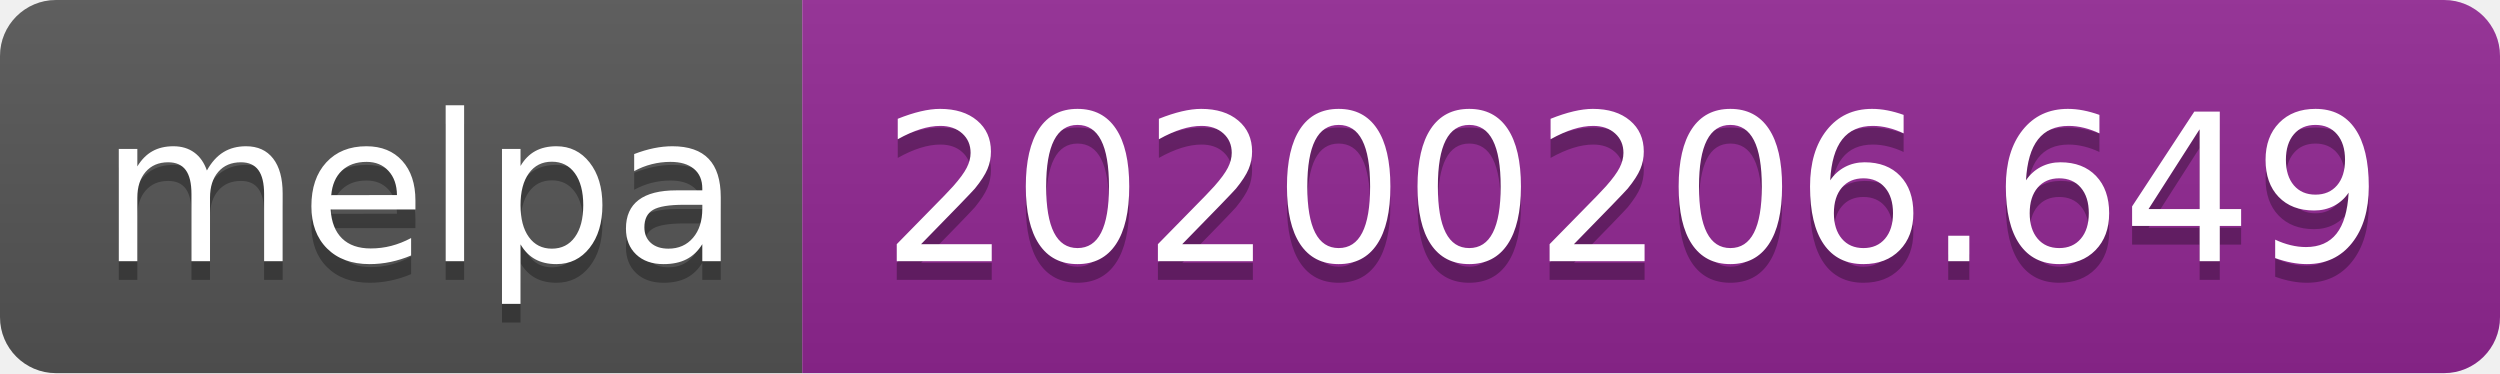
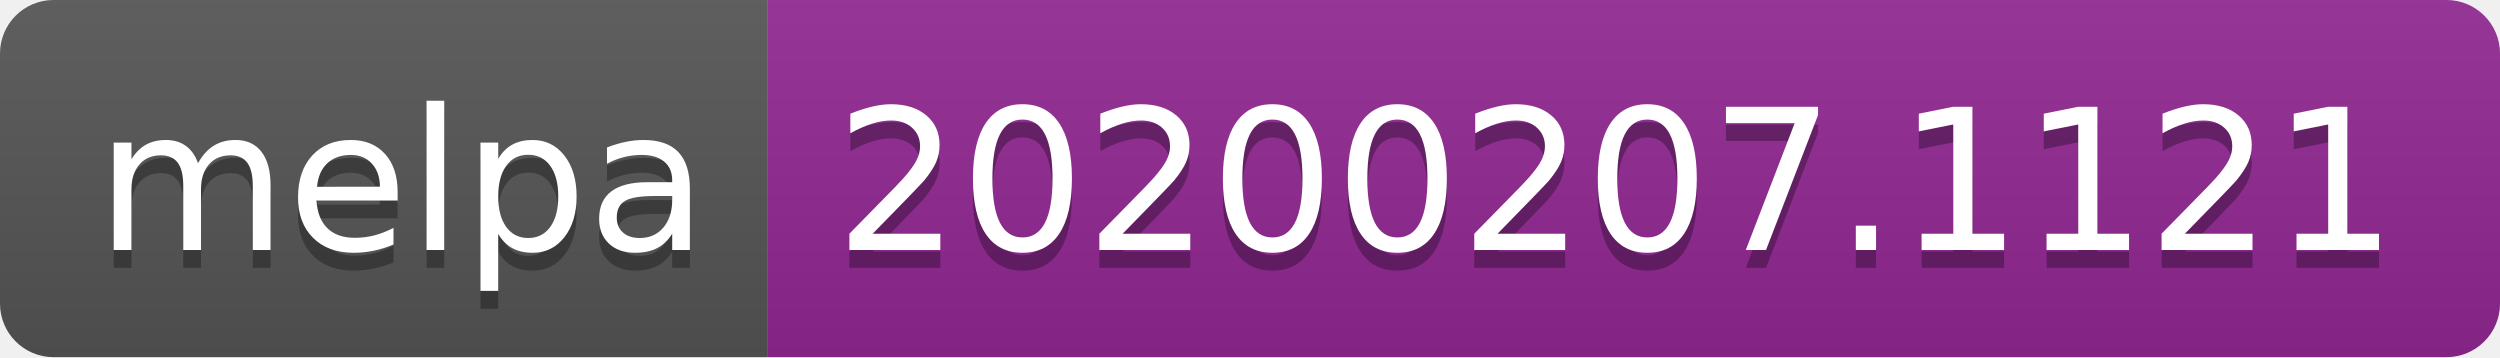
- <svg xmlns="http://www.w3.org/2000/svg" width="134" height="20">
+ <svg xmlns="http://www.w3.org/2000/svg" width="140" height="20">
  <linearGradient id="b" x2="0" y2="100%">
    <stop offset="0" stop-color="#bbb" stop-opacity=".1" />
    <stop offset="1" stop-opacity=".1" />
  </linearGradient>
  <clipPath id="a">
-     <rect width="134" height="20" rx="3" fill="#fff" />
+     <rect width="140" height="20" rx="3" fill="#fff" />
  </clipPath>
  <g clip-path="url(#a)">
    <path fill="#555" d="M0 0h43v20H0z" />
-     <path fill="#922793" d="M43 0h91v20H43z" />
-     <path fill="url(#b)" d="M0 0h134v20H0z" />
+     <path fill="#922793" d="M43 0h97v20H43z" />
+     <path fill="url(#b)" d="M0 0h140v20H0z" />
  </g>
  <g fill="#fff" text-anchor="middle" font-family="DejaVu Sans,Verdana,Geneva,sans-serif" font-size="110">
    <text x="225" y="150" fill="#010101" fill-opacity=".3" transform="scale(.1)" textLength="330">melpa</text>
    <text x="225" y="140" transform="scale(.1)" textLength="330">melpa</text>
-     <text x="875" y="150" fill="#010101" fill-opacity=".3" transform="scale(.1)" textLength="810">20200206.649</text>
-     <text x="875" y="140" transform="scale(.1)" textLength="810">20200206.649</text>
+     <text x="905" y="150" fill="#010101" fill-opacity=".3" transform="scale(.1)" textLength="870">20200207.1121</text>
+     <text x="905" y="140" transform="scale(.1)" textLength="870">20200207.1121</text>
  </g>
</svg>
